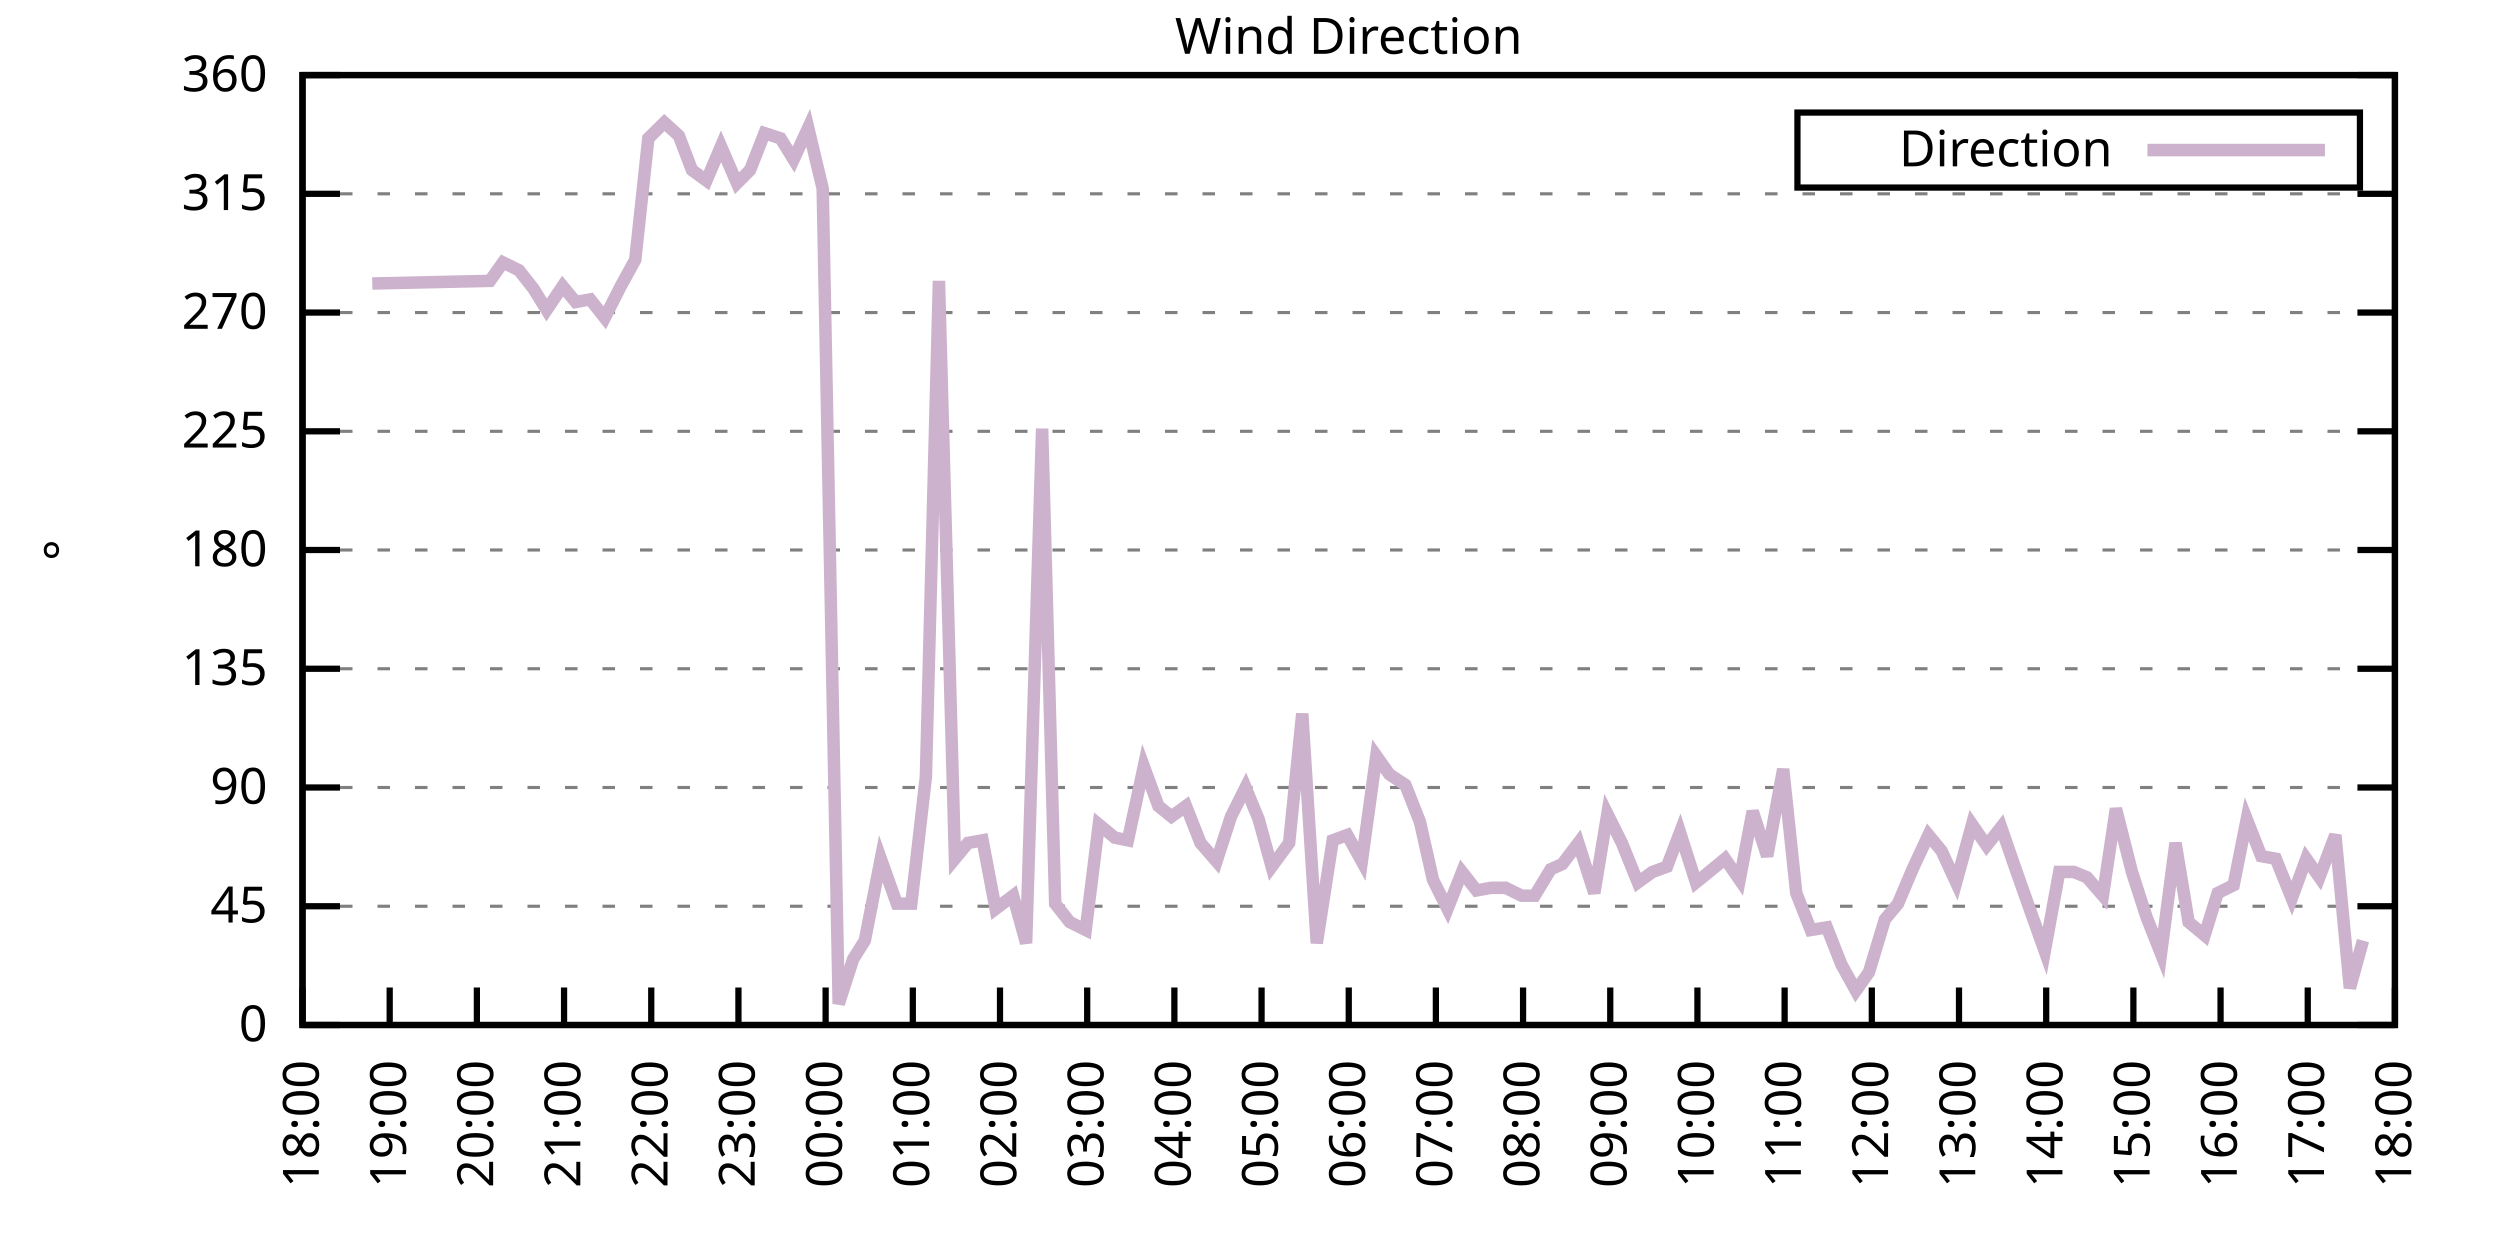
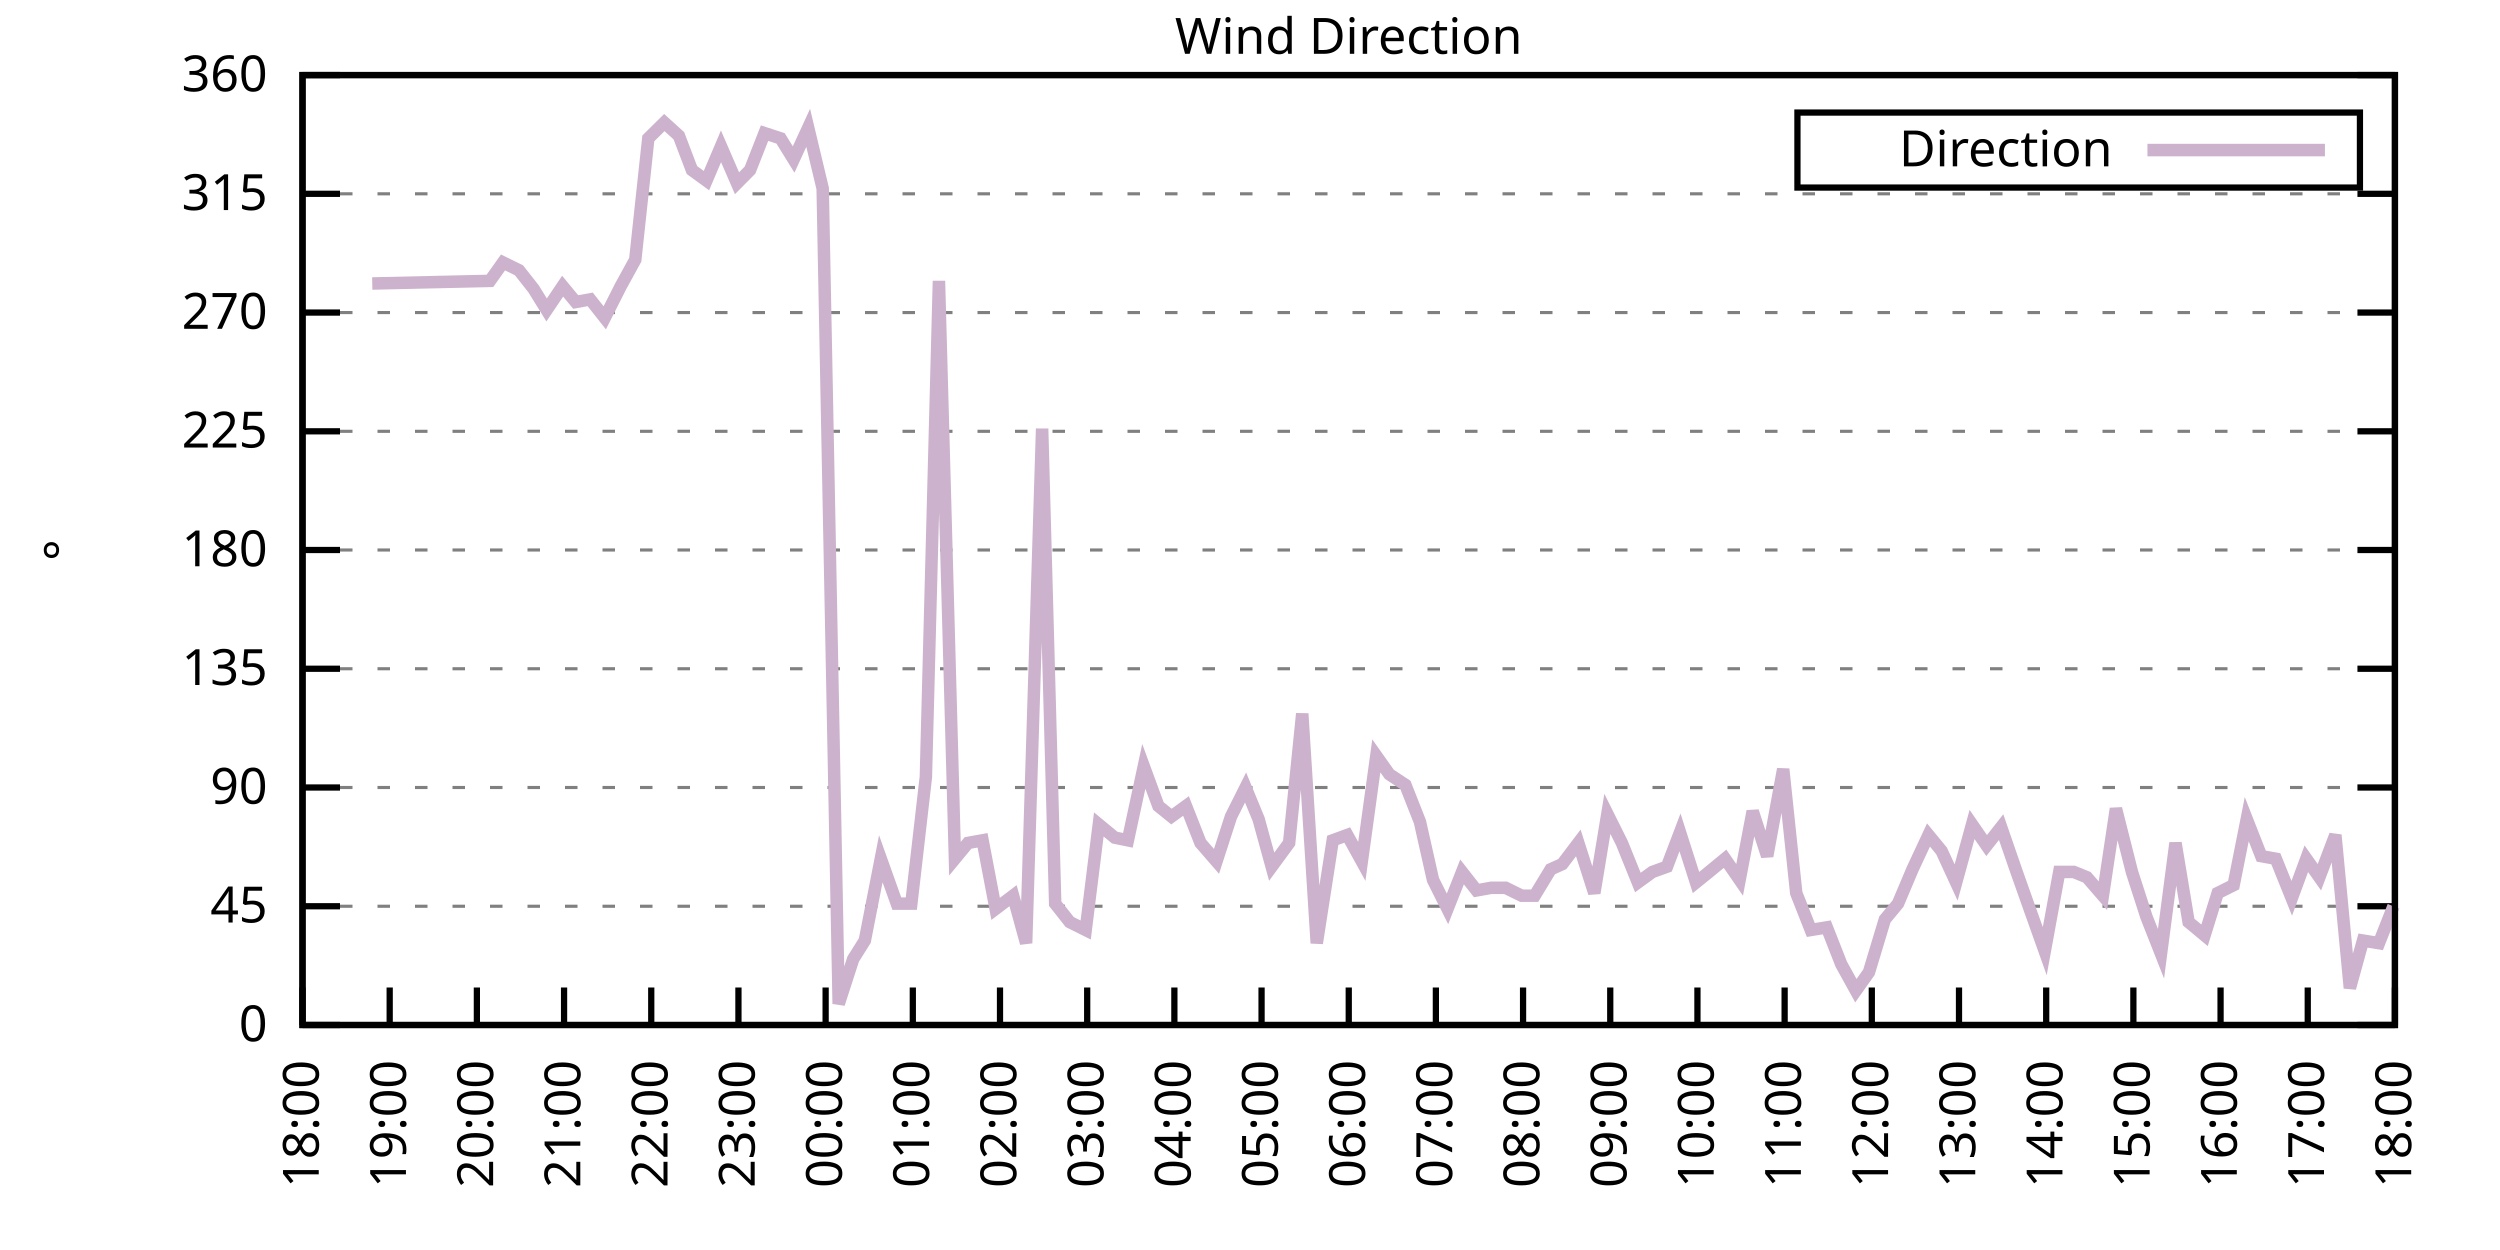
<svg xmlns="http://www.w3.org/2000/svg" xmlns:xlink="http://www.w3.org/1999/xlink" width="400" height="200" viewBox="0 0 400 200">
  <g id="gnuplot_canvas">
    <rect x="0" y="0" width="400" height="200" fill="none" />
    <defs>
      <circle id="gpDot" r="0.5" stroke-width="0.5" stroke="currentColor" />
      <path id="gpPt0" stroke-width="0.333" stroke="currentColor" d="M-1,0 h2 M0,-1 v2" />
      <path id="gpPt1" stroke-width="0.333" stroke="currentColor" d="M-1,-1 L1,1 M1,-1 L-1,1" />
      <path id="gpPt2" stroke-width="0.333" stroke="currentColor" d="M-1,0 L1,0 M0,-1 L0,1 M-1,-1 L1,1 M-1,1 L1,-1" />
      <rect id="gpPt3" stroke-width="0.333" stroke="currentColor" x="-1" y="-1" width="2" height="2" />
      <rect id="gpPt4" stroke-width="0.333" stroke="currentColor" fill="currentColor" x="-1" y="-1" width="2" height="2" />
      <circle id="gpPt5" stroke-width="0.333" stroke="currentColor" cx="0" cy="0" r="1" />
      <use xlink:href="#gpPt5" id="gpPt6" fill="currentColor" stroke="none" />
      <path id="gpPt7" stroke-width="0.333" stroke="currentColor" d="M0,-1.33 L-1.33,0.67 L1.33,0.67 z" />
      <use xlink:href="#gpPt7" id="gpPt8" fill="currentColor" stroke="none" />
      <use xlink:href="#gpPt7" id="gpPt9" stroke="currentColor" transform="rotate(180)" />
      <use xlink:href="#gpPt9" id="gpPt10" fill="currentColor" stroke="none" />
      <use xlink:href="#gpPt3" id="gpPt11" stroke="currentColor" transform="rotate(45)" />
      <use xlink:href="#gpPt11" id="gpPt12" fill="currentColor" stroke="none" />
      <path id="gpPt13" stroke-width="0.333" stroke="currentColor" d="M0,1.330 L1.265,0.411 L0.782,-1.067 L-0.782,-1.076 L-1.265,0.411 z" />
      <use xlink:href="#gpPt13" id="gpPt14" fill="currentColor" stroke="none" />
      <filter id="textbox" filterUnits="objectBoundingBox" x="0" y="0" height="1" width="1">
        <feFlood flood-color="white" flood-opacity="1" result="bgnd" />
        <feComposite in="SourceGraphic" in2="bgnd" operator="atop" />
      </filter>
      <filter id="greybox" filterUnits="objectBoundingBox" x="0" y="0" height="1" width="1">
        <feFlood flood-color="lightgrey" flood-opacity="1" result="grey" />
        <feComposite in="SourceGraphic" in2="grey" operator="atop" />
      </filter>
    </defs>
    <g fill="none" color="white" stroke="currentColor" stroke-width="1.00" stroke-linecap="butt" stroke-linejoin="miter">
</g>
    <g fill="none" color="black" stroke="currentColor" stroke-width="1.00" stroke-linecap="butt" stroke-linejoin="miter">
      <g stroke="none" shape-rendering="crispEdges">
        <polygon fill="rgb(255, 255, 255)" points="48.40,164.00 383.18,164.00 383.18,12.02 48.40,12.02 " />
      </g>
    </g>
    <g fill="none" color="black" stroke="currentColor" stroke-width="1.00" stroke-linecap="butt" stroke-linejoin="miter">
</g>
    <g fill="none" color="black" stroke="black" stroke-width="0.50" stroke-linecap="butt" stroke-linejoin="miter">
</g>
    <g fill="none" color="gray" stroke="currentColor" stroke-width="0.50" stroke-linecap="butt" stroke-linejoin="miter">
      <path stroke="gray" stroke-dasharray="2,4" class="gridline" d="M48.40,164.00 L383.19,164.00  " />
    </g>
    <g fill="none" color="gray" stroke="gray" stroke-width="1.00" stroke-linecap="butt" stroke-linejoin="miter">
</g>
    <g fill="none" color="black" stroke="currentColor" stroke-width="1.00" stroke-linecap="butt" stroke-linejoin="miter">
      <path stroke="black" d="M48.40,164.00 L54.40,164.00 M383.19,164.00 L377.19,164.00  " />
      <g transform="translate(42.80,166.60)" stroke="none" fill="black" font-family="Sans" font-size="8.00" text-anchor="end">
        <text>
          <tspan font-family="Sans"> 0</tspan>
        </text>
      </g>
    </g>
    <g fill="none" color="black" stroke="currentColor" stroke-width="1.00" stroke-linecap="butt" stroke-linejoin="miter">
</g>
    <g fill="none" color="black" stroke="black" stroke-width="0.50" stroke-linecap="butt" stroke-linejoin="miter">
</g>
    <g fill="none" color="gray" stroke="currentColor" stroke-width="0.50" stroke-linecap="butt" stroke-linejoin="miter">
      <path stroke="gray" stroke-dasharray="2,4" class="gridline" d="M48.40,145.00 L383.19,145.00  " />
    </g>
    <g fill="none" color="gray" stroke="gray" stroke-width="1.00" stroke-linecap="butt" stroke-linejoin="miter">
</g>
    <g fill="none" color="black" stroke="currentColor" stroke-width="1.00" stroke-linecap="butt" stroke-linejoin="miter">
      <path stroke="black" d="M48.40,145.00 L54.40,145.00 M383.19,145.00 L377.19,145.00  " />
      <g transform="translate(42.80,147.60)" stroke="none" fill="black" font-family="Sans" font-size="8.00" text-anchor="end">
        <text>
          <tspan font-family="Sans"> 45</tspan>
        </text>
      </g>
    </g>
    <g fill="none" color="black" stroke="currentColor" stroke-width="1.00" stroke-linecap="butt" stroke-linejoin="miter">
</g>
    <g fill="none" color="black" stroke="black" stroke-width="0.50" stroke-linecap="butt" stroke-linejoin="miter">
</g>
    <g fill="none" color="gray" stroke="currentColor" stroke-width="0.50" stroke-linecap="butt" stroke-linejoin="miter">
      <path stroke="gray" stroke-dasharray="2,4" class="gridline" d="M48.40,126.00 L383.19,126.00  " />
    </g>
    <g fill="none" color="gray" stroke="gray" stroke-width="1.00" stroke-linecap="butt" stroke-linejoin="miter">
</g>
    <g fill="none" color="black" stroke="currentColor" stroke-width="1.00" stroke-linecap="butt" stroke-linejoin="miter">
      <path stroke="black" d="M48.40,126.00 L54.40,126.00 M383.19,126.00 L377.19,126.00  " />
      <g transform="translate(42.80,128.60)" stroke="none" fill="black" font-family="Sans" font-size="8.00" text-anchor="end">
        <text>
          <tspan font-family="Sans"> 90</tspan>
        </text>
      </g>
    </g>
    <g fill="none" color="black" stroke="currentColor" stroke-width="1.00" stroke-linecap="butt" stroke-linejoin="miter">
</g>
    <g fill="none" color="black" stroke="black" stroke-width="0.50" stroke-linecap="butt" stroke-linejoin="miter">
</g>
    <g fill="none" color="gray" stroke="currentColor" stroke-width="0.50" stroke-linecap="butt" stroke-linejoin="miter">
      <path stroke="gray" stroke-dasharray="2,4" class="gridline" d="M48.40,107.00 L383.19,107.00  " />
    </g>
    <g fill="none" color="gray" stroke="gray" stroke-width="1.00" stroke-linecap="butt" stroke-linejoin="miter">
</g>
    <g fill="none" color="black" stroke="currentColor" stroke-width="1.00" stroke-linecap="butt" stroke-linejoin="miter">
      <path stroke="black" d="M48.40,107.00 L54.40,107.00 M383.19,107.00 L377.19,107.00  " />
      <g transform="translate(42.80,109.60)" stroke="none" fill="black" font-family="Sans" font-size="8.00" text-anchor="end">
        <text>
          <tspan font-family="Sans"> 135</tspan>
        </text>
      </g>
    </g>
    <g fill="none" color="black" stroke="currentColor" stroke-width="1.00" stroke-linecap="butt" stroke-linejoin="miter">
</g>
    <g fill="none" color="black" stroke="black" stroke-width="0.50" stroke-linecap="butt" stroke-linejoin="miter">
</g>
    <g fill="none" color="gray" stroke="currentColor" stroke-width="0.50" stroke-linecap="butt" stroke-linejoin="miter">
      <path stroke="gray" stroke-dasharray="2,4" class="gridline" d="M48.40,88.00 L383.19,88.00  " />
    </g>
    <g fill="none" color="gray" stroke="gray" stroke-width="1.00" stroke-linecap="butt" stroke-linejoin="miter">
</g>
    <g fill="none" color="black" stroke="currentColor" stroke-width="1.00" stroke-linecap="butt" stroke-linejoin="miter">
      <path stroke="black" d="M48.40,88.00 L54.40,88.00 M383.19,88.00 L377.19,88.00  " />
      <g transform="translate(42.80,90.60)" stroke="none" fill="black" font-family="Sans" font-size="8.00" text-anchor="end">
        <text>
          <tspan font-family="Sans"> 180</tspan>
        </text>
      </g>
    </g>
    <g fill="none" color="black" stroke="currentColor" stroke-width="1.00" stroke-linecap="butt" stroke-linejoin="miter">
</g>
    <g fill="none" color="black" stroke="black" stroke-width="0.50" stroke-linecap="butt" stroke-linejoin="miter">
</g>
    <g fill="none" color="gray" stroke="currentColor" stroke-width="0.50" stroke-linecap="butt" stroke-linejoin="miter">
      <path stroke="gray" stroke-dasharray="2,4" class="gridline" d="M48.40,69.01 L383.19,69.01  " />
    </g>
    <g fill="none" color="gray" stroke="gray" stroke-width="1.00" stroke-linecap="butt" stroke-linejoin="miter">
</g>
    <g fill="none" color="black" stroke="currentColor" stroke-width="1.00" stroke-linecap="butt" stroke-linejoin="miter">
      <path stroke="black" d="M48.40,69.01 L54.40,69.01 M383.19,69.01 L377.19,69.01  " />
      <g transform="translate(42.80,71.61)" stroke="none" fill="black" font-family="Sans" font-size="8.00" text-anchor="end">
        <text>
          <tspan font-family="Sans"> 225</tspan>
        </text>
      </g>
    </g>
    <g fill="none" color="black" stroke="currentColor" stroke-width="1.00" stroke-linecap="butt" stroke-linejoin="miter">
</g>
    <g fill="none" color="black" stroke="black" stroke-width="0.50" stroke-linecap="butt" stroke-linejoin="miter">
</g>
    <g fill="none" color="gray" stroke="currentColor" stroke-width="0.50" stroke-linecap="butt" stroke-linejoin="miter">
      <path stroke="gray" stroke-dasharray="2,4" class="gridline" d="M48.40,50.01 L383.19,50.01  " />
    </g>
    <g fill="none" color="gray" stroke="gray" stroke-width="1.00" stroke-linecap="butt" stroke-linejoin="miter">
</g>
    <g fill="none" color="black" stroke="currentColor" stroke-width="1.00" stroke-linecap="butt" stroke-linejoin="miter">
      <path stroke="black" d="M48.40,50.01 L54.40,50.01 M383.19,50.01 L377.19,50.01  " />
      <g transform="translate(42.80,52.61)" stroke="none" fill="black" font-family="Sans" font-size="8.00" text-anchor="end">
        <text>
          <tspan font-family="Sans"> 270</tspan>
        </text>
      </g>
    </g>
    <g fill="none" color="black" stroke="currentColor" stroke-width="1.00" stroke-linecap="butt" stroke-linejoin="miter">
</g>
    <g fill="none" color="black" stroke="black" stroke-width="0.50" stroke-linecap="butt" stroke-linejoin="miter">
</g>
    <g fill="none" color="gray" stroke="currentColor" stroke-width="0.50" stroke-linecap="butt" stroke-linejoin="miter">
      <path stroke="gray" stroke-dasharray="2,4" class="gridline" d="M48.40,31.01 L383.19,31.01  " />
    </g>
    <g fill="none" color="gray" stroke="gray" stroke-width="1.00" stroke-linecap="butt" stroke-linejoin="miter">
</g>
    <g fill="none" color="black" stroke="currentColor" stroke-width="1.00" stroke-linecap="butt" stroke-linejoin="miter">
      <path stroke="black" d="M48.40,31.01 L54.40,31.01 M383.19,31.01 L377.19,31.01  " />
      <g transform="translate(42.80,33.61)" stroke="none" fill="black" font-family="Sans" font-size="8.00" text-anchor="end">
        <text>
          <tspan font-family="Sans"> 315</tspan>
        </text>
      </g>
    </g>
    <g fill="none" color="black" stroke="currentColor" stroke-width="1.00" stroke-linecap="butt" stroke-linejoin="miter">
</g>
    <g fill="none" color="black" stroke="black" stroke-width="0.50" stroke-linecap="butt" stroke-linejoin="miter">
</g>
    <g fill="none" color="gray" stroke="currentColor" stroke-width="0.50" stroke-linecap="butt" stroke-linejoin="miter">
      <path stroke="gray" stroke-dasharray="2,4" class="gridline" d="M48.40,12.01 L383.19,12.01  " />
    </g>
    <g fill="none" color="gray" stroke="gray" stroke-width="1.00" stroke-linecap="butt" stroke-linejoin="miter">
</g>
    <g fill="none" color="black" stroke="currentColor" stroke-width="1.00" stroke-linecap="butt" stroke-linejoin="miter">
      <path stroke="black" d="M48.40,12.01 L54.40,12.01 M383.19,12.01 L377.19,12.01  " />
      <g transform="translate(42.80,14.61)" stroke="none" fill="black" font-family="Sans" font-size="8.00" text-anchor="end">
        <text>
          <tspan font-family="Sans"> 360</tspan>
        </text>
      </g>
    </g>
    <g fill="none" color="black" stroke="currentColor" stroke-width="1.00" stroke-linecap="butt" stroke-linejoin="miter">
      <path stroke="black" d="M48.40,164.00 L48.40,158.00  " />
      <g transform="translate(51.00,169.60) rotate(270.00)" stroke="none" fill="black" font-family="Sans" font-size="8.00" text-anchor="end">
        <text>
          <tspan font-family="Sans">18:00</tspan>
        </text>
      </g>
    </g>
    <g fill="none" color="black" stroke="currentColor" stroke-width="1.00" stroke-linecap="butt" stroke-linejoin="miter">
      <path stroke="black" d="M62.35,164.00 L62.35,158.00  " />
      <g transform="translate(64.95,169.60) rotate(270.00)" stroke="none" fill="black" font-family="Sans" font-size="8.00" text-anchor="end">
        <text>
          <tspan font-family="Sans">19:00</tspan>
        </text>
      </g>
    </g>
    <g fill="none" color="black" stroke="currentColor" stroke-width="1.00" stroke-linecap="butt" stroke-linejoin="miter">
      <path stroke="black" d="M76.30,164.00 L76.30,158.00  " />
      <g transform="translate(78.90,169.60) rotate(270.00)" stroke="none" fill="black" font-family="Sans" font-size="8.00" text-anchor="end">
        <text>
          <tspan font-family="Sans">20:00</tspan>
        </text>
      </g>
    </g>
    <g fill="none" color="black" stroke="currentColor" stroke-width="1.00" stroke-linecap="butt" stroke-linejoin="miter">
      <path stroke="black" d="M90.25,164.00 L90.25,158.00  " />
      <g transform="translate(92.85,169.60) rotate(270.00)" stroke="none" fill="black" font-family="Sans" font-size="8.00" text-anchor="end">
        <text>
          <tspan font-family="Sans">21:00</tspan>
        </text>
      </g>
    </g>
    <g fill="none" color="black" stroke="currentColor" stroke-width="1.00" stroke-linecap="butt" stroke-linejoin="miter">
      <path stroke="black" d="M104.20,164.00 L104.20,158.00  " />
      <g transform="translate(106.80,169.60) rotate(270.00)" stroke="none" fill="black" font-family="Sans" font-size="8.00" text-anchor="end">
        <text>
          <tspan font-family="Sans">22:00</tspan>
        </text>
      </g>
    </g>
    <g fill="none" color="black" stroke="currentColor" stroke-width="1.00" stroke-linecap="butt" stroke-linejoin="miter">
      <path stroke="black" d="M118.15,164.00 L118.15,158.00  " />
      <g transform="translate(120.75,169.60) rotate(270.00)" stroke="none" fill="black" font-family="Sans" font-size="8.00" text-anchor="end">
        <text>
          <tspan font-family="Sans">23:00</tspan>
        </text>
      </g>
    </g>
    <g fill="none" color="black" stroke="currentColor" stroke-width="1.00" stroke-linecap="butt" stroke-linejoin="miter">
      <path stroke="black" d="M132.10,164.00 L132.10,158.00  " />
      <g transform="translate(134.70,169.60) rotate(270.00)" stroke="none" fill="black" font-family="Sans" font-size="8.00" text-anchor="end">
        <text>
          <tspan font-family="Sans">00:00</tspan>
        </text>
      </g>
    </g>
    <g fill="none" color="black" stroke="currentColor" stroke-width="1.00" stroke-linecap="butt" stroke-linejoin="miter">
      <path stroke="black" d="M146.05,164.00 L146.05,158.00  " />
      <g transform="translate(148.65,169.60) rotate(270.00)" stroke="none" fill="black" font-family="Sans" font-size="8.00" text-anchor="end">
        <text>
          <tspan font-family="Sans">01:00</tspan>
        </text>
      </g>
    </g>
    <g fill="none" color="black" stroke="currentColor" stroke-width="1.00" stroke-linecap="butt" stroke-linejoin="miter">
      <path stroke="black" d="M160.00,164.00 L160.00,158.00  " />
      <g transform="translate(162.60,169.60) rotate(270.00)" stroke="none" fill="black" font-family="Sans" font-size="8.00" text-anchor="end">
        <text>
          <tspan font-family="Sans">02:00</tspan>
        </text>
      </g>
    </g>
    <g fill="none" color="black" stroke="currentColor" stroke-width="1.00" stroke-linecap="butt" stroke-linejoin="miter">
      <path stroke="black" d="M173.95,164.00 L173.95,158.00  " />
      <g transform="translate(176.55,169.60) rotate(270.00)" stroke="none" fill="black" font-family="Sans" font-size="8.00" text-anchor="end">
        <text>
          <tspan font-family="Sans">03:00</tspan>
        </text>
      </g>
    </g>
    <g fill="none" color="black" stroke="currentColor" stroke-width="1.00" stroke-linecap="butt" stroke-linejoin="miter">
      <path stroke="black" d="M187.90,164.00 L187.90,158.00  " />
      <g transform="translate(190.50,169.60) rotate(270.00)" stroke="none" fill="black" font-family="Sans" font-size="8.00" text-anchor="end">
        <text>
          <tspan font-family="Sans">04:00</tspan>
        </text>
      </g>
    </g>
    <g fill="none" color="black" stroke="currentColor" stroke-width="1.00" stroke-linecap="butt" stroke-linejoin="miter">
      <path stroke="black" d="M201.85,164.00 L201.85,158.00  " />
      <g transform="translate(204.45,169.60) rotate(270.00)" stroke="none" fill="black" font-family="Sans" font-size="8.00" text-anchor="end">
        <text>
          <tspan font-family="Sans">05:00</tspan>
        </text>
      </g>
    </g>
    <g fill="none" color="black" stroke="currentColor" stroke-width="1.00" stroke-linecap="butt" stroke-linejoin="miter">
      <path stroke="black" d="M215.80,164.00 L215.80,158.00  " />
      <g transform="translate(218.40,169.60) rotate(270.00)" stroke="none" fill="black" font-family="Sans" font-size="8.00" text-anchor="end">
        <text>
          <tspan font-family="Sans">06:00</tspan>
        </text>
      </g>
    </g>
    <g fill="none" color="black" stroke="currentColor" stroke-width="1.00" stroke-linecap="butt" stroke-linejoin="miter">
      <path stroke="black" d="M229.74,164.00 L229.74,158.00  " />
      <g transform="translate(232.34,169.60) rotate(270.00)" stroke="none" fill="black" font-family="Sans" font-size="8.00" text-anchor="end">
        <text>
          <tspan font-family="Sans">07:00</tspan>
        </text>
      </g>
    </g>
    <g fill="none" color="black" stroke="currentColor" stroke-width="1.00" stroke-linecap="butt" stroke-linejoin="miter">
      <path stroke="black" d="M243.69,164.00 L243.69,158.00  " />
      <g transform="translate(246.29,169.60) rotate(270.00)" stroke="none" fill="black" font-family="Sans" font-size="8.00" text-anchor="end">
        <text>
          <tspan font-family="Sans">08:00</tspan>
        </text>
      </g>
    </g>
    <g fill="none" color="black" stroke="currentColor" stroke-width="1.00" stroke-linecap="butt" stroke-linejoin="miter">
      <path stroke="black" d="M257.64,164.00 L257.64,158.00  " />
      <g transform="translate(260.24,169.60) rotate(270.00)" stroke="none" fill="black" font-family="Sans" font-size="8.00" text-anchor="end">
        <text>
          <tspan font-family="Sans">09:00</tspan>
        </text>
      </g>
    </g>
    <g fill="none" color="black" stroke="currentColor" stroke-width="1.00" stroke-linecap="butt" stroke-linejoin="miter">
      <path stroke="black" d="M271.59,164.00 L271.59,158.00  " />
      <g transform="translate(274.19,169.60) rotate(270.00)" stroke="none" fill="black" font-family="Sans" font-size="8.00" text-anchor="end">
        <text>
          <tspan font-family="Sans">10:00</tspan>
        </text>
      </g>
    </g>
    <g fill="none" color="black" stroke="currentColor" stroke-width="1.00" stroke-linecap="butt" stroke-linejoin="miter">
      <path stroke="black" d="M285.54,164.00 L285.54,158.00  " />
      <g transform="translate(288.14,169.60) rotate(270.00)" stroke="none" fill="black" font-family="Sans" font-size="8.00" text-anchor="end">
        <text>
          <tspan font-family="Sans">11:00</tspan>
        </text>
      </g>
    </g>
    <g fill="none" color="black" stroke="currentColor" stroke-width="1.00" stroke-linecap="butt" stroke-linejoin="miter">
      <path stroke="black" d="M299.49,164.00 L299.49,158.00  " />
      <g transform="translate(302.09,169.60) rotate(270.00)" stroke="none" fill="black" font-family="Sans" font-size="8.00" text-anchor="end">
        <text>
          <tspan font-family="Sans">12:00</tspan>
        </text>
      </g>
    </g>
    <g fill="none" color="black" stroke="currentColor" stroke-width="1.00" stroke-linecap="butt" stroke-linejoin="miter">
      <path stroke="black" d="M313.44,164.00 L313.44,158.00  " />
      <g transform="translate(316.04,169.60) rotate(270.00)" stroke="none" fill="black" font-family="Sans" font-size="8.00" text-anchor="end">
        <text>
          <tspan font-family="Sans">13:00</tspan>
        </text>
      </g>
    </g>
    <g fill="none" color="black" stroke="currentColor" stroke-width="1.00" stroke-linecap="butt" stroke-linejoin="miter">
      <path stroke="black" d="M327.39,164.00 L327.39,158.00  " />
      <g transform="translate(329.99,169.60) rotate(270.00)" stroke="none" fill="black" font-family="Sans" font-size="8.00" text-anchor="end">
        <text>
          <tspan font-family="Sans">14:00</tspan>
        </text>
      </g>
    </g>
    <g fill="none" color="black" stroke="currentColor" stroke-width="1.00" stroke-linecap="butt" stroke-linejoin="miter">
      <path stroke="black" d="M341.34,164.00 L341.34,158.00  " />
      <g transform="translate(343.94,169.60) rotate(270.00)" stroke="none" fill="black" font-family="Sans" font-size="8.00" text-anchor="end">
        <text>
          <tspan font-family="Sans">15:00</tspan>
        </text>
      </g>
    </g>
    <g fill="none" color="black" stroke="currentColor" stroke-width="1.00" stroke-linecap="butt" stroke-linejoin="miter">
      <path stroke="black" d="M355.29,164.00 L355.29,158.00  " />
      <g transform="translate(357.89,169.60) rotate(270.00)" stroke="none" fill="black" font-family="Sans" font-size="8.00" text-anchor="end">
        <text>
          <tspan font-family="Sans">16:00</tspan>
        </text>
      </g>
    </g>
    <g fill="none" color="black" stroke="currentColor" stroke-width="1.00" stroke-linecap="butt" stroke-linejoin="miter">
      <path stroke="black" d="M369.24,164.00 L369.24,158.00  " />
      <g transform="translate(371.84,169.60) rotate(270.00)" stroke="none" fill="black" font-family="Sans" font-size="8.00" text-anchor="end">
        <text>
          <tspan font-family="Sans">17:00</tspan>
        </text>
      </g>
    </g>
    <g fill="none" color="black" stroke="currentColor" stroke-width="1.00" stroke-linecap="butt" stroke-linejoin="miter">
      <path stroke="black" d="M383.19,164.00 L383.19,158.00  " />
      <g transform="translate(385.79,169.60) rotate(270.00)" stroke="none" fill="black" font-family="Sans" font-size="8.00" text-anchor="end">
        <text>
          <tspan font-family="Sans">18:00</tspan>
        </text>
      </g>
    </g>
    <g fill="none" color="black" stroke="currentColor" stroke-width="1.00" stroke-linecap="butt" stroke-linejoin="miter">
</g>
    <g fill="none" color="black" stroke="currentColor" stroke-width="1.00" stroke-linecap="butt" stroke-linejoin="miter">
      <path stroke="black" d="M48.40,12.01 L48.40,164.00 L383.19,164.00 L383.19,12.01 L48.40,12.01 Z  " />
    </g>
    <g fill="none" color="black" stroke="currentColor" stroke-width="1.00" stroke-linecap="butt" stroke-linejoin="miter">
</g>
    <g fill="none" color="black" stroke="currentColor" stroke-width="1.00" stroke-linecap="butt" stroke-linejoin="miter">
      <path stroke="black" d="M287.59,30.01 L287.59,18.01 L377.59,18.01 L377.59,30.01 L287.59,30.01 Z  " />
    </g>
    <g id="Wind_direction_plot_1">
      <g fill="none" color="white" stroke="black" stroke-width="2.00" stroke-linecap="butt" stroke-linejoin="miter">
</g>
      <g fill="none" color="black" stroke="currentColor" stroke-width="2.00" stroke-linecap="butt" stroke-linejoin="miter">
        <g transform="translate(337.99,26.61)" stroke="none" fill="black" font-family="Sans" font-size="8.00" text-anchor="end">
          <text>
            <tspan font-family="Sans">Direction</tspan>
          </text>
        </g>
      </g>
      <g fill="none" color="black" stroke="currentColor" stroke-width="2.00" stroke-linecap="butt" stroke-linejoin="miter">
-         <path stroke="rgb(204, 178, 204)" d="M343.59,24.01 L371.99,24.01 M59.56,45.36 L78.39,44.94 L80.48,41.99 L83.04,43.25 L85.37,46.21 L87.46,49.59   L90.02,45.79 L92.11,48.32 L94.43,47.90 L96.76,50.85 L99.32,45.79 L101.64,41.56 L103.73,22.14 L106.29,19.61   L108.62,21.72 L110.71,27.21 L113.03,28.90 L115.36,23.41 L117.92,29.32 L120.01,27.21 L122.33,21.30 L124.89,22.14   L126.98,25.52 L129.31,20.45 L131.63,30.16 L134.19,160.62 L136.51,153.45 L138.37,150.49 L140.93,137.40 L143.49,144.58   L145.81,144.58 L148.14,124.31 L150.23,44.94 L152.79,137.40 L154.88,134.87 L157.21,134.45 L159.30,145.42 L162.09,143.31   L164.18,150.91 L166.74,68.58 L168.83,144.58 L171.16,147.53 L173.71,148.80 L175.81,131.91 L178.36,134.02 L180.46,134.45   L183.01,122.62 L185.34,128.96 L187.43,130.65 L189.76,128.96 L192.08,134.87 L194.64,137.82 L196.96,130.65 L199.29,126.00   L201.38,131.07 L203.47,138.67 L206.26,134.87 L208.36,114.18 L210.68,150.91 L213.24,134.45 L215.56,133.60 L217.89,137.82   L220.21,120.94 L222.30,123.89 L224.86,125.58 L227.19,131.49 L229.28,140.78 L231.60,145.42 L233.93,139.51 L236.25,142.47   L238.58,142.05 L240.90,142.05 L243.46,143.31 L245.55,143.31 L248.11,139.09 L249.97,138.25 L252.53,134.87 L255.09,142.89   L257.18,130.22 L259.50,134.87 L262.06,141.20 L264.39,139.51 L266.71,138.67 L268.80,133.18 L271.36,141.20 L273.45,139.51   L276.01,137.40 L278.34,140.78 L280.43,129.80 L282.75,136.98 L285.31,123.05 L287.40,142.89 L289.73,148.80 L292.29,148.38   L294.61,154.29 L296.94,158.51 L299.03,155.56 L301.58,147.11 L303.68,144.58 L306.00,139.09 L308.56,133.60 L310.65,136.14   L312.98,141.20 L315.53,131.91 L317.86,135.29 L320.18,132.34 L322.51,139.09 L324.60,145.00 L327.16,152.18 L329.48,139.51   L331.81,139.51 L333.90,140.36 L336.46,143.31 L338.55,129.38 L341.11,139.51 L343.43,146.69 L345.76,152.60 L348.08,134.87   L350.18,147.53 L352.73,149.65 L354.83,142.89 L357.38,141.62 L359.48,131.07 L361.80,136.98 L364.13,137.40 L366.68,143.73   L369.01,137.40 L371.10,140.36 L373.66,133.60 L375.98,158.09 L378.08,150.49  " />
+         <path stroke="rgb(204, 178, 204)" d="M343.59,24.01 L371.99,24.01 M59.56,45.36 L78.39,44.94 L80.48,41.99 L83.04,43.25 L85.37,46.21 L87.46,49.59   L90.02,45.79 L92.11,48.32 L94.43,47.90 L96.76,50.85 L99.32,45.79 L101.64,41.56 L103.73,22.14 L106.29,19.61   L108.62,21.72 L110.71,27.21 L113.03,28.90 L115.36,23.41 L117.92,29.32 L120.01,27.21 L122.33,21.30 L124.89,22.14   L126.98,25.52 L129.31,20.45 L131.63,30.16 L134.19,160.62 L136.51,153.45 L138.37,150.49 L140.93,137.40 L143.49,144.58   L145.81,144.58 L148.14,124.31 L150.23,44.94 L152.79,137.40 L154.88,134.87 L157.21,134.45 L159.30,145.42 L162.09,143.31   L164.18,150.91 L166.74,68.58 L168.83,144.58 L171.16,147.53 L173.71,148.80 L175.81,131.91 L178.36,134.02 L180.46,134.45   L183.01,122.62 L185.34,128.96 L187.43,130.65 L189.76,128.96 L192.08,134.87 L194.64,137.82 L196.96,130.65 L199.29,126.00   L201.38,131.07 L203.47,138.67 L206.26,134.87 L208.36,114.18 L210.68,150.91 L213.24,134.45 L215.56,133.60 L217.89,137.82   L220.21,120.94 L222.30,123.89 L224.86,125.58 L227.19,131.49 L229.28,140.78 L231.60,145.42 L233.93,139.51 L236.25,142.47   L238.58,142.05 L240.90,142.05 L243.46,143.31 L245.55,143.31 L248.11,139.09 L249.97,138.25 L252.53,134.87 L255.09,142.89   L257.18,130.22 L259.50,134.87 L262.06,141.20 L264.39,139.51 L266.71,138.67 L268.80,133.18 L271.36,141.20 L273.45,139.51   L276.01,137.40 L278.34,140.78 L280.43,129.80 L282.75,136.98 L285.31,123.05 L287.40,142.89 L289.73,148.80 L292.29,148.38   L294.61,154.29 L296.94,158.51 L299.03,155.56 L301.58,147.11 L303.68,144.58 L306.00,139.09 L308.56,133.60 L310.65,136.14   L312.98,141.20 L315.53,131.91 L317.86,135.29 L320.18,132.34 L322.51,139.09 L324.60,145.00 L327.16,152.18 L329.48,139.51   L331.81,139.51 L333.90,140.36 L336.46,143.31 L338.55,129.38 L341.11,139.51 L343.43,146.69 L345.76,152.60 L348.08,134.87   L350.18,147.53 L352.73,149.65 L354.83,142.89 L357.38,141.62 L359.48,131.07 L361.80,136.98 L364.13,137.40 L366.68,143.73   L369.01,137.40 L371.10,140.36 L373.66,133.60 L375.98,158.09 L378.08,150.49 L380.63,150.91 L382.96,145.00  " />
      </g>
    </g>
    <g fill="none" color="black" stroke="currentColor" stroke-width="2.00" stroke-linecap="butt" stroke-linejoin="miter">
</g>
    <g fill="none" color="black" stroke="black" stroke-width="1.00" stroke-linecap="butt" stroke-linejoin="miter">
</g>
    <g fill="none" color="black" stroke="currentColor" stroke-width="1.00" stroke-linecap="butt" stroke-linejoin="miter">
      <path stroke="black" d="M48.40,12.01 L48.40,164.00 L383.19,164.00 L383.19,12.01 L48.40,12.01 Z  " />
      <g transform="translate(12.80,88.01) rotate(270.00)" stroke="none" fill="black" font-family="Sans" font-size="8.00" text-anchor="middle">
        <text>
          <tspan font-family="Sans">°</tspan>
        </text>
      </g>
    </g>
    <g fill="none" color="black" stroke="currentColor" stroke-width="1.00" stroke-linecap="butt" stroke-linejoin="miter">
</g>
    <g fill="none" color="black" stroke="currentColor" stroke-width="1.00" stroke-linecap="butt" stroke-linejoin="miter">
      <g transform="translate(215.79,8.61)" stroke="none" fill="black" font-family="Sans" font-size="8.00" text-anchor="middle">
        <text>
          <tspan font-family="Sans">Wind Direction</tspan>
        </text>
      </g>
    </g>
    <g fill="none" color="black" stroke="currentColor" stroke-width="1.00" stroke-linecap="butt" stroke-linejoin="miter">
</g>
  </g>
</svg>
